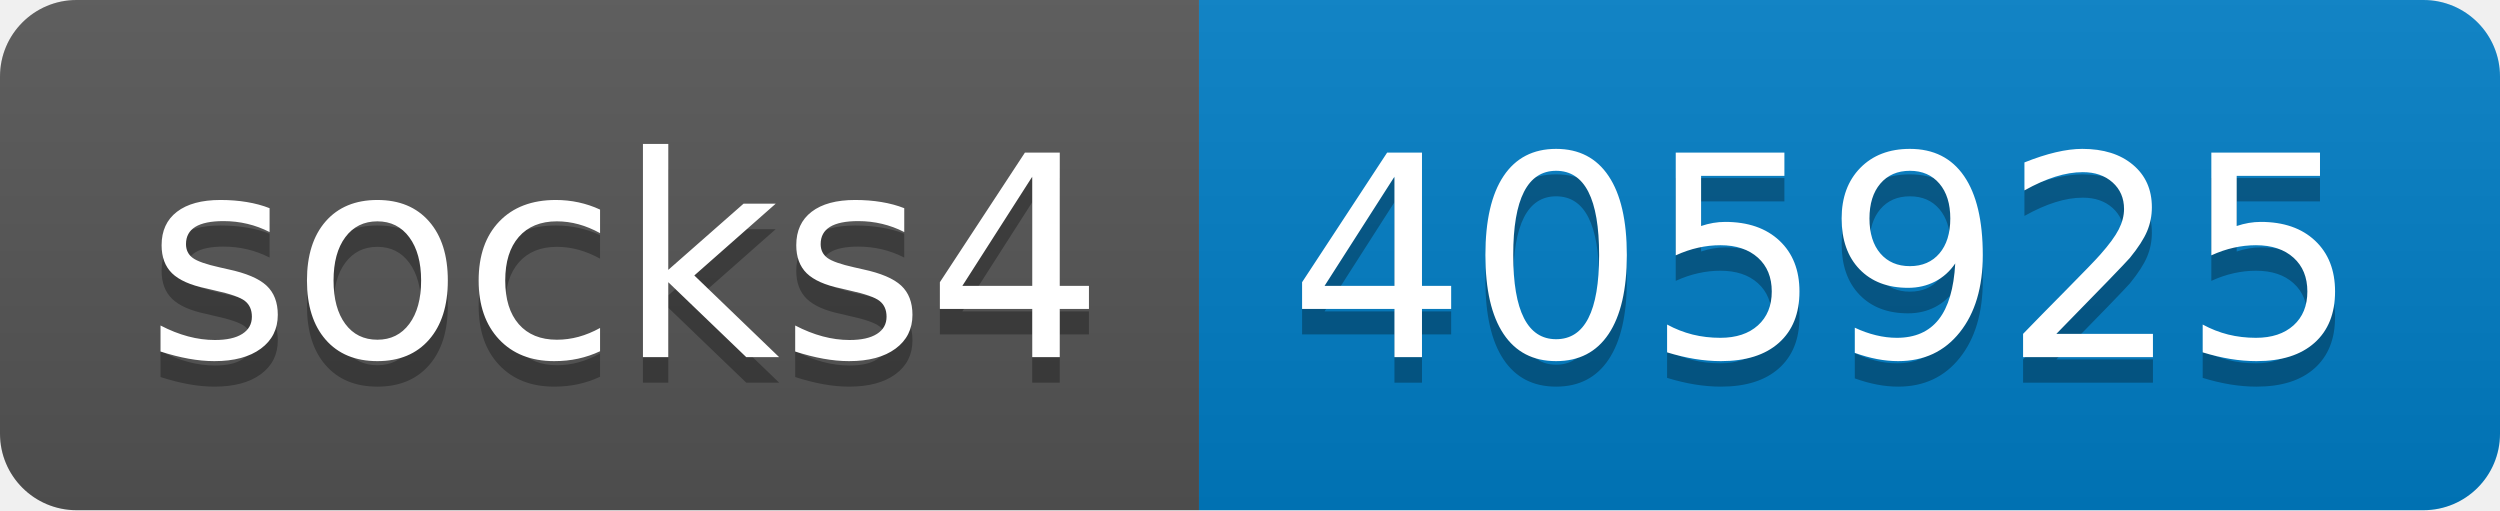
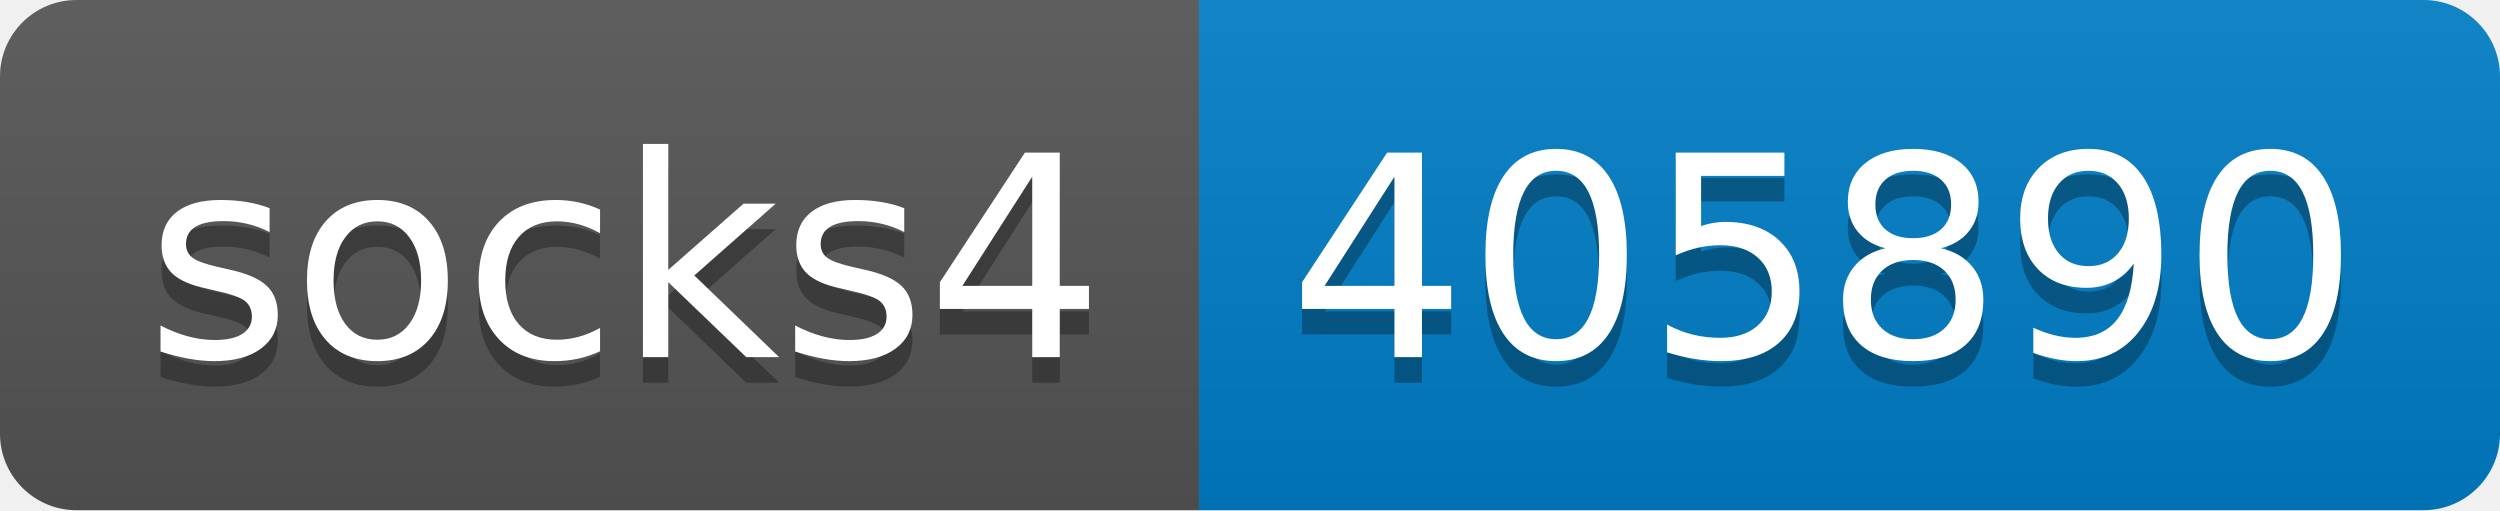
- <svg xmlns="http://www.w3.org/2000/svg" width="98" height="20" role="img" aria-label="socks4: 405925">
+ <svg xmlns="http://www.w3.org/2000/svg" width="98" height="20" role="img" aria-label="socks4: 405890">
  <linearGradient id="s" x2="0" y2="100%">
    <stop offset="0" stop-color="#bbb" stop-opacity=".1" />
    <stop offset="1" stop-opacity=".1" />
  </linearGradient>
  <clipPath id="r">
    <rect width="98" height="20" rx="3" fill="#fff" />
  </clipPath>
  <g clip-path="url(#r)">
    <rect width="47" height="20" fill="#555" />
    <rect x="47" width="51" height="20" fill="#007ec6" />
    <rect width="98" height="20" fill="url(#s)" />
  </g>
  <g fill="#fff" text-anchor="middle" font-family="Verdana,Geneva,DejaVu Sans,sans-serif" text-rendering="geometricPrecision" font-size="110">
    <text aria-hidden="true" x="245" y="150" fill="#010101" fill-opacity=".3" transform="scale(.1)" textLength="370">socks4</text>
    <text x="245" y="140" transform="scale(.1)" fill="#fff" textLength="370">socks4</text>
-     <text aria-hidden="true" x="715" y="150" fill="#010101" fill-opacity=".3" transform="scale(.1)" textLength="410">405925</text>
-     <text x="715" y="140" transform="scale(.1)" fill="#fff" textLength="410">405925</text>
+     <text aria-hidden="true" x="715" y="150" fill="#010101" fill-opacity=".3" transform="scale(.1)" textLength="410">405890</text>
+     <text x="715" y="140" transform="scale(.1)" fill="#fff" textLength="410">405890</text>
  </g>
</svg>
